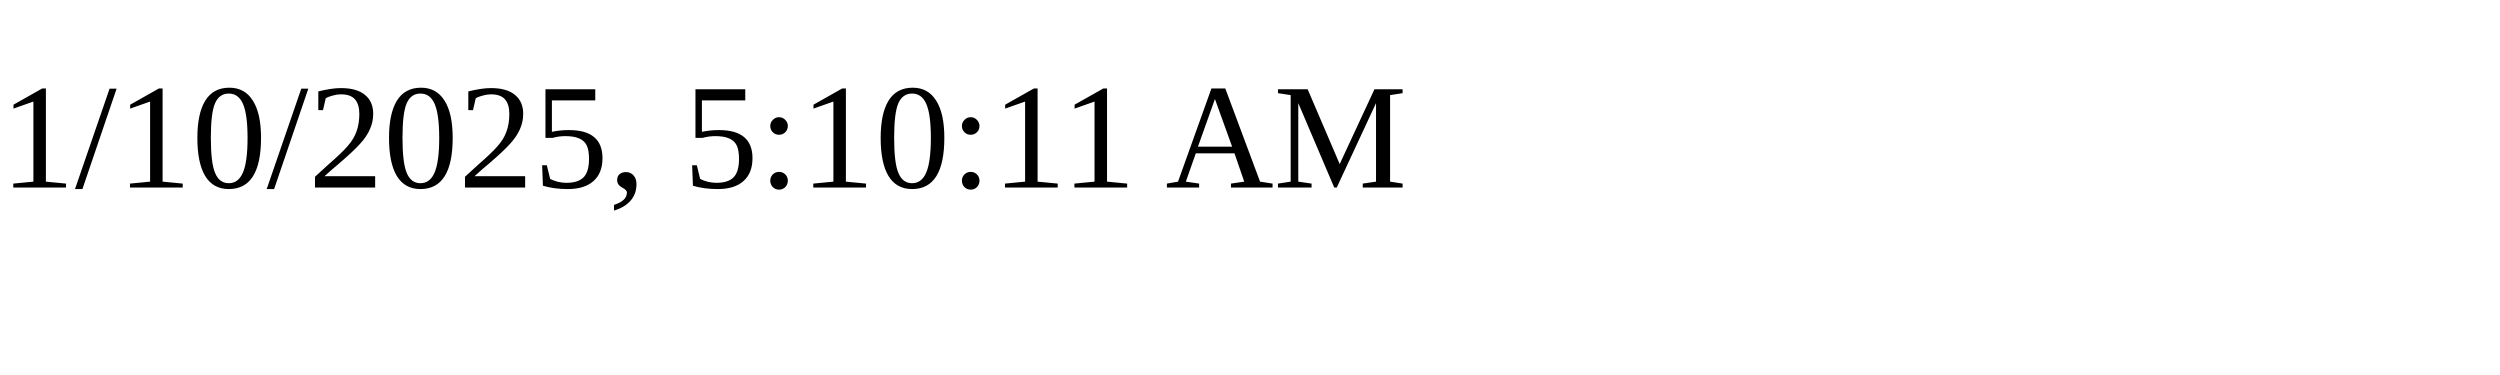
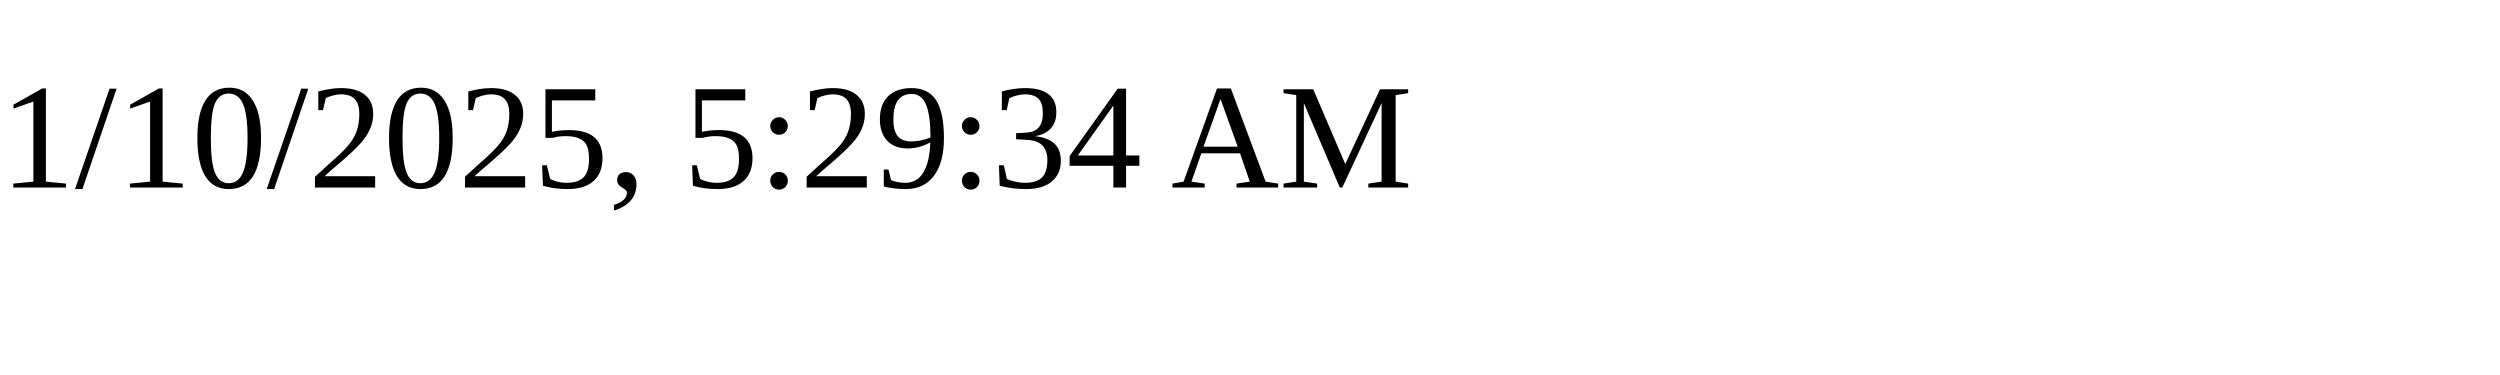
<svg xmlns="http://www.w3.org/2000/svg" height="30" width="200">
-   <text x="0" y="15">1/10/2025, 5:10:11 AM</text>
+   <text x="0" y="15">1/10/2025, 5:29:34 AM</text>
</svg>
